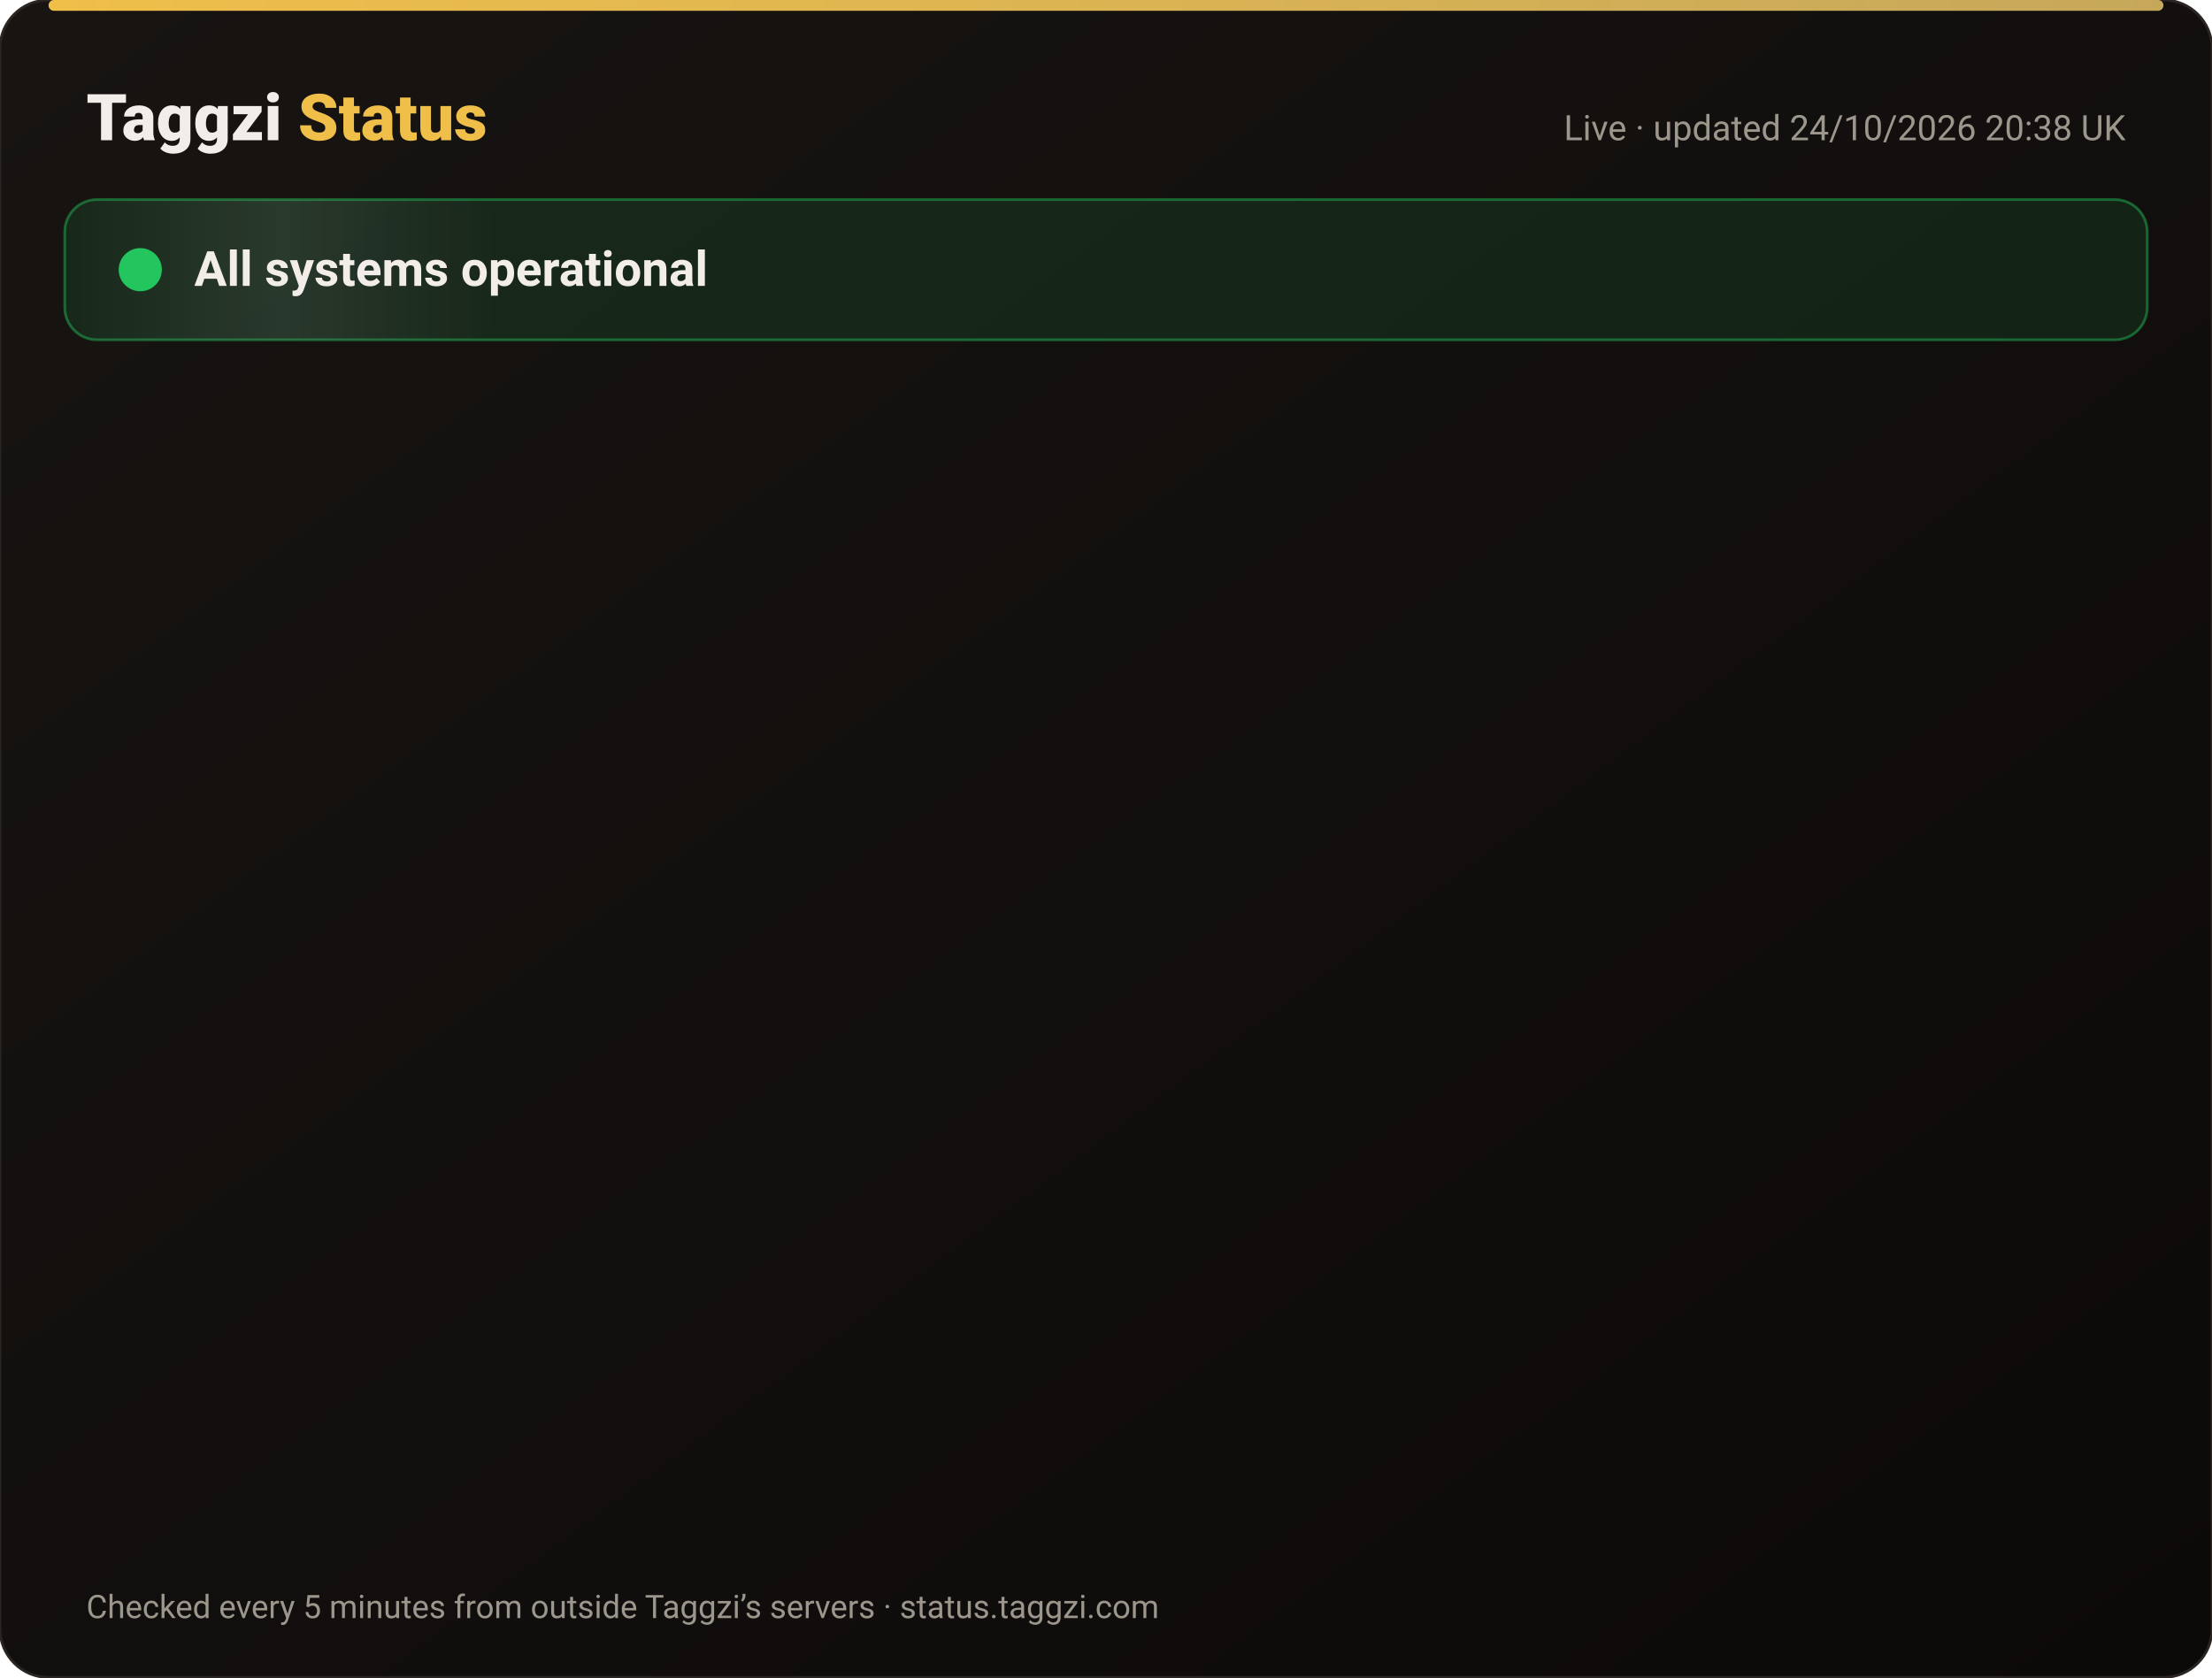
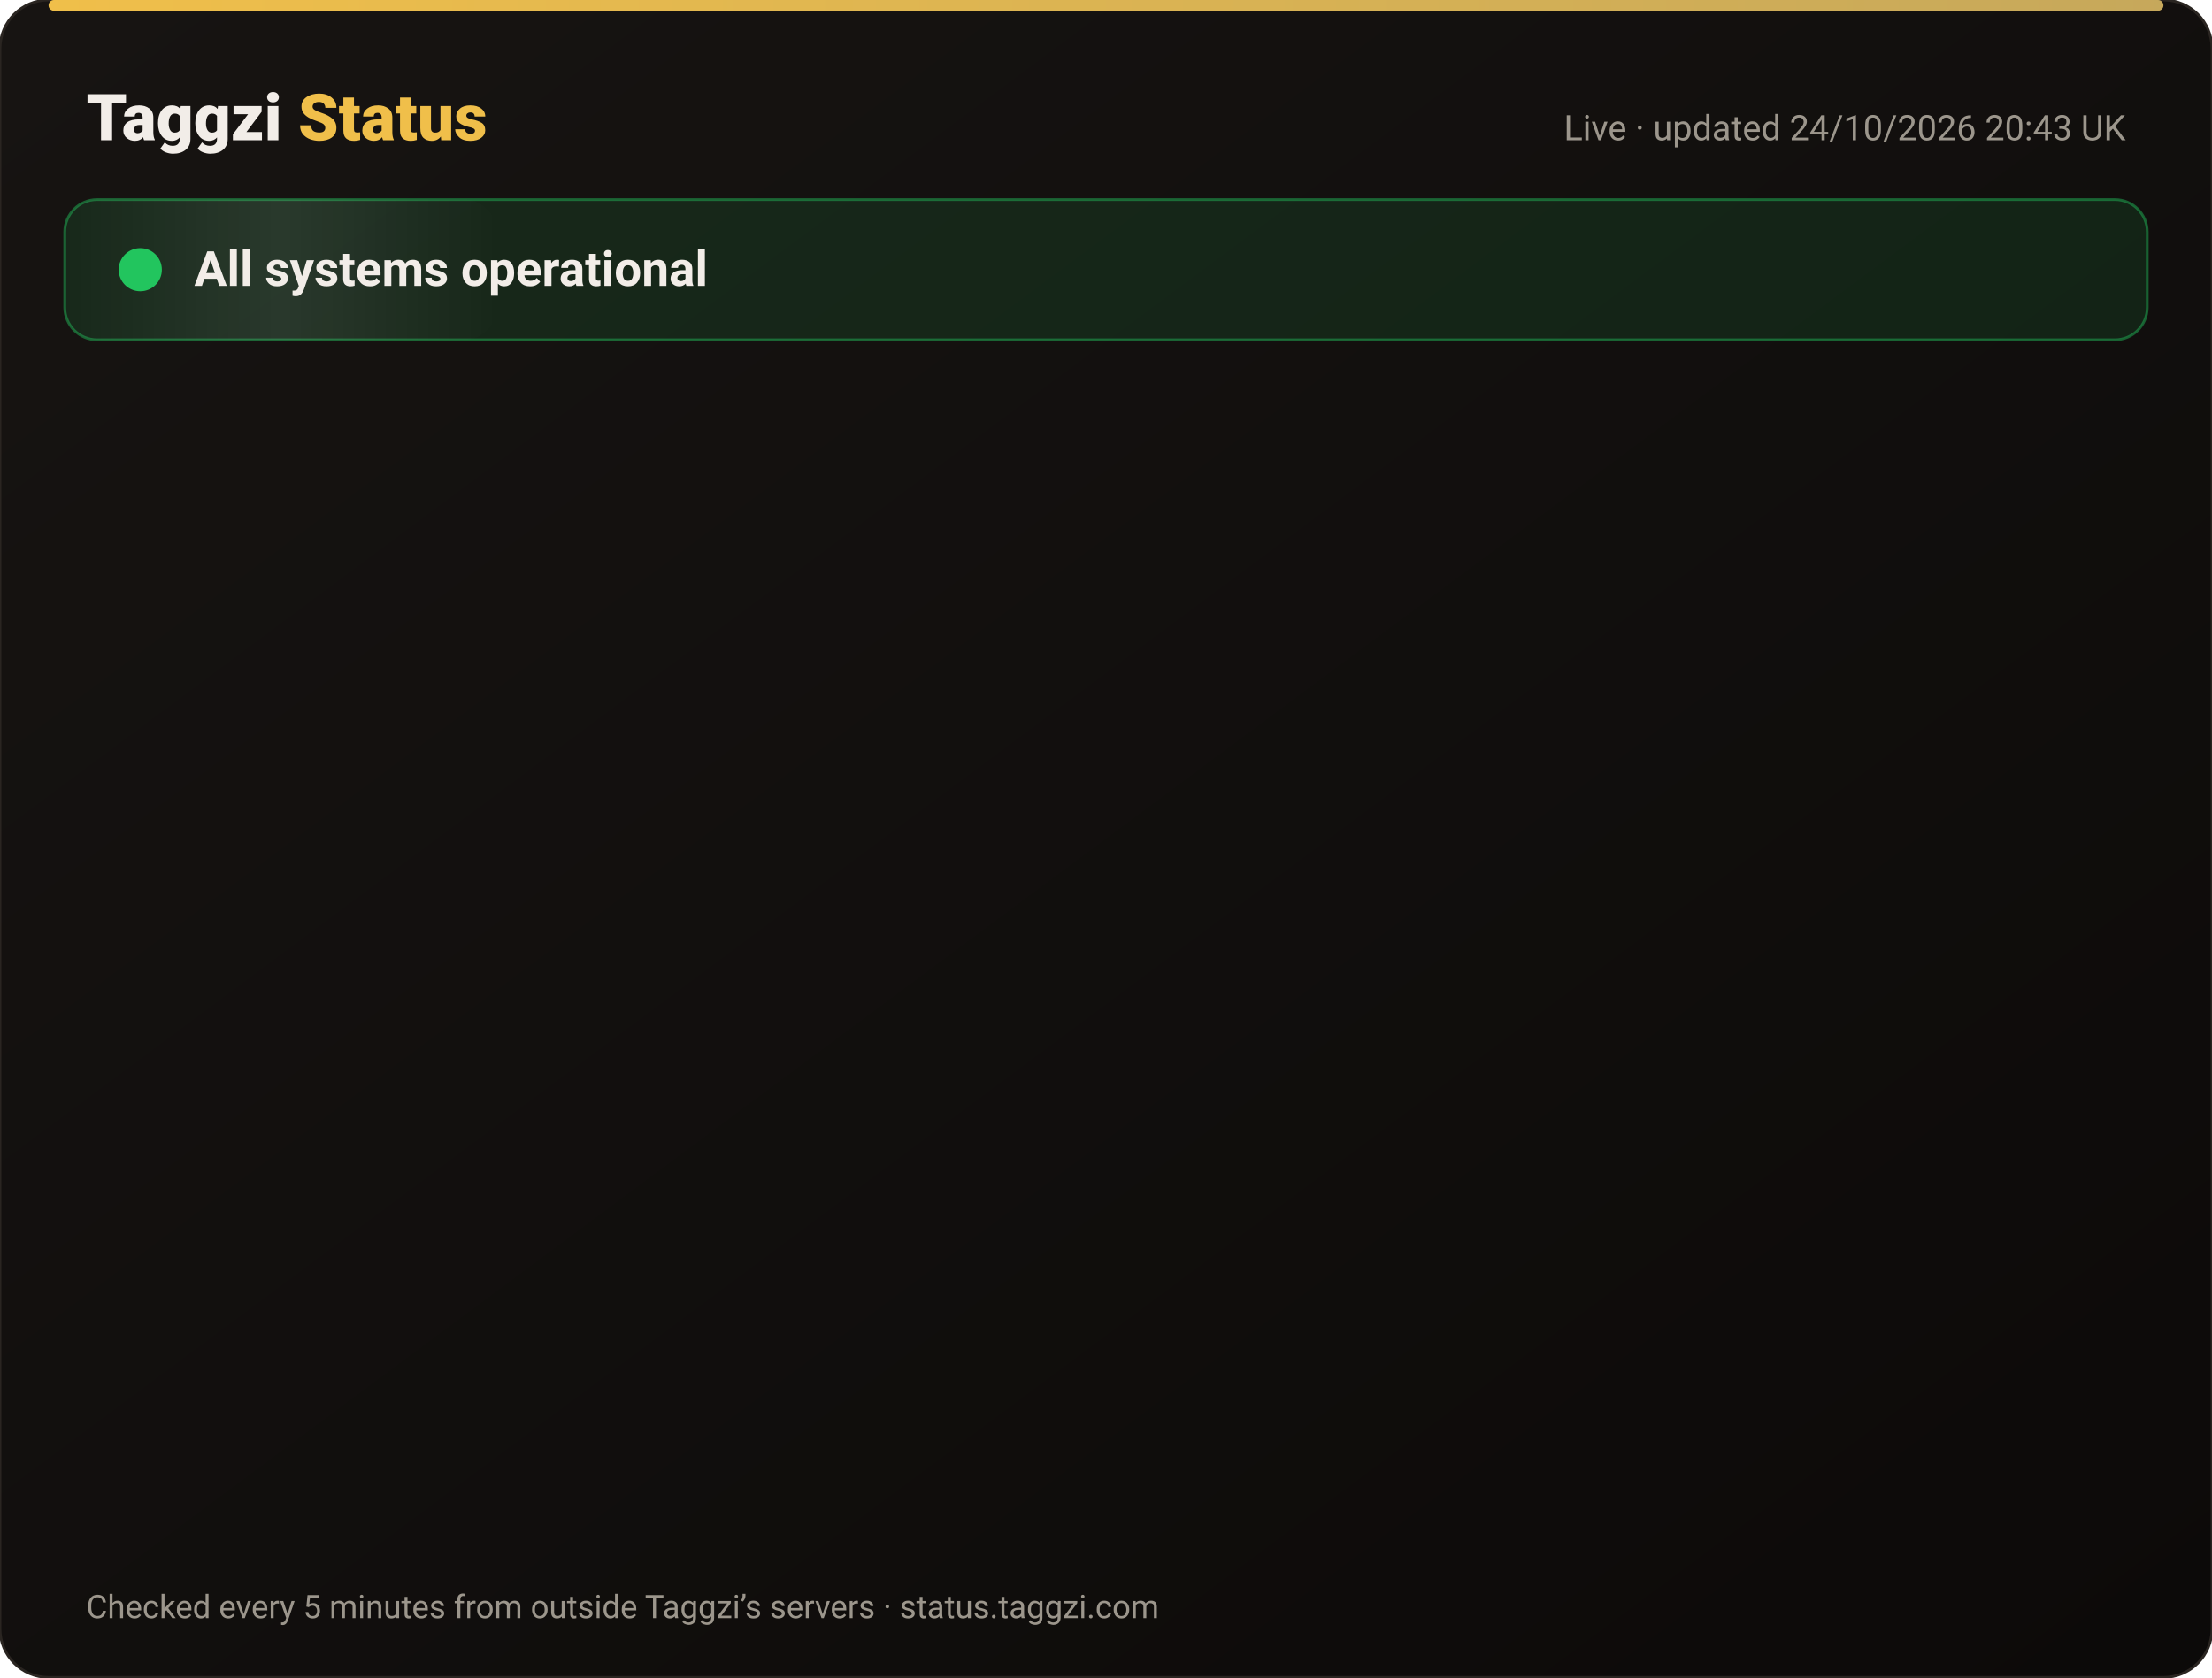
<svg xmlns="http://www.w3.org/2000/svg" width="820" height="622" viewBox="0 0 820 622" font-family="-apple-system,Segoe UI,Roboto,Helvetica,Arial,sans-serif">
  <defs>
    <linearGradient id="bg" x1="0" y1="0" x2="1" y2="1">
      <stop offset="0" stop-color="#171412" />
      <stop offset="1" stop-color="#0C0A09" />
    </linearGradient>
    <linearGradient id="gold" x1="0" x2="1">
      <stop offset="0" stop-color="#F0BF4A" />
      <stop offset="1" stop-color="#c6a85b" />
    </linearGradient>
    <linearGradient id="shine" x1="0" x2="1">
      <stop offset="0" stop-color="#fff" stop-opacity="0" />
      <stop offset=".5" stop-color="#fff" stop-opacity=".08" />
      <stop offset="1" stop-color="#fff" stop-opacity="0" />
    </linearGradient>
  </defs>
  <rect width="820" height="622" rx="18" fill="url(#bg)" stroke="#2a2521" />
  <rect x="18" y="0" width="784" height="4" rx="2" fill="url(#gold)" />
  <text x="32" y="52" font-size="24" font-weight="800" fill="#F2EDE8">Taggzi <tspan fill="#F0BF4A">Status</tspan>
  </text>
-   <text x="788" y="52" font-size="13" fill="#9C968C" text-anchor="end">Live · updated 24/10/2026 20:38 UK</text>
+   <text x="788" y="52" font-size="13" fill="#9C968C" text-anchor="end">Live · updated 24/10/2026 20:43 UK</text>
  <rect x="24" y="74" width="772" height="52" rx="12" fill="#22c55e" fill-opacity=".12" stroke="#22c55e" stroke-opacity=".45" />
  <rect x="24" y="74" width="160" height="52" rx="12" fill="url(#shine)">
    <animate attributeName="x" from="-160" to="820" dur="4s" repeatCount="indefinite" />
  </rect>
  <circle cx="52" cy="100" r="7" fill="#22c55e" />
  <circle cx="52" cy="100" r="7" fill="none" stroke="#22c55e" stroke-width="2">
    <animate attributeName="r" values="7;15;7" dur="2s" repeatCount="indefinite" />
    <animate attributeName="opacity" values=".9;0;.9" dur="2s" repeatCount="indefinite" />
  </circle>
  <text x="72" y="106" font-size="18" font-weight="700" fill="#F2EDE8">All systems operational</text>
  <g opacity="0">
    <animate attributeName="opacity" from="0" to="1" begin="0.00s" dur=".6s" fill="freeze" />
    <line x1="32" y1="188" x2="788" y2="188" stroke="#2a2521" />
    <circle cx="44" cy="166" r="6" fill="#22c55e">
      <animate attributeName="opacity" values="1;.45;1" dur="2.4s" begin="0.00s" repeatCount="indefinite" />
    </circle>
    <text x="62" y="171" font-size="15" font-weight="650" fill="#F2EDE8">Website</text>
    <text x="630" y="171" font-size="13" fill="#9C968C" text-anchor="end">99.99% uptime</text>
    <rect x="648" y="154" width="140" height="24" rx="12" fill="#22c55e" fill-opacity=".14" stroke="#22c55e" stroke-opacity=".5" />
    <text x="718" y="171" font-size="12" font-weight="700" fill="#22c55e" text-anchor="middle">Operational</text>
  </g>
  <g opacity="0">
    <animate attributeName="opacity" from="0" to="1" begin="0.15s" dur=".6s" fill="freeze" />
    <line x1="32" y1="234" x2="788" y2="234" stroke="#2a2521" />
    <circle cx="44" cy="212" r="6" fill="#22c55e">
      <animate attributeName="opacity" values="1;.45;1" dur="2.4s" begin="0.15s" repeatCount="indefinite" />
    </circle>
    <text x="62" y="217" font-size="15" font-weight="650" fill="#F2EDE8">Tag scans</text>
    <text x="630" y="217" font-size="13" fill="#9C968C" text-anchor="end">99.99% uptime</text>
    <rect x="648" y="200" width="140" height="24" rx="12" fill="#22c55e" fill-opacity=".14" stroke="#22c55e" stroke-opacity=".5" />
    <text x="718" y="217" font-size="12" font-weight="700" fill="#22c55e" text-anchor="middle">Operational</text>
  </g>
  <g opacity="0">
    <animate attributeName="opacity" from="0" to="1" begin="0.30s" dur=".6s" fill="freeze" />
    <line x1="32" y1="280" x2="788" y2="280" stroke="#2a2521" />
    <circle cx="44" cy="258" r="6" fill="#22c55e">
      <animate attributeName="opacity" values="1;.45;1" dur="2.4s" begin="0.30s" repeatCount="indefinite" />
    </circle>
    <text x="62" y="263" font-size="15" font-weight="650" fill="#F2EDE8">Manual tag lookup</text>
    <text x="630" y="263" font-size="13" fill="#9C968C" text-anchor="end">99.99% uptime</text>
    <rect x="648" y="246" width="140" height="24" rx="12" fill="#22c55e" fill-opacity=".14" stroke="#22c55e" stroke-opacity=".5" />
    <text x="718" y="263" font-size="12" font-weight="700" fill="#22c55e" text-anchor="middle">Operational</text>
  </g>
  <g opacity="0">
    <animate attributeName="opacity" from="0" to="1" begin="0.45s" dur=".6s" fill="freeze" />
    <line x1="32" y1="326" x2="788" y2="326" stroke="#2a2521" />
    <circle cx="44" cy="304" r="6" fill="#22c55e">
      <animate attributeName="opacity" values="1;.45;1" dur="2.4s" begin="0.45s" repeatCount="indefinite" />
    </circle>
    <text x="62" y="309" font-size="15" font-weight="650" fill="#F2EDE8">App &amp; login</text>
    <text x="630" y="309" font-size="13" fill="#9C968C" text-anchor="end">99.99% uptime</text>
    <rect x="648" y="292" width="140" height="24" rx="12" fill="#22c55e" fill-opacity=".14" stroke="#22c55e" stroke-opacity=".5" />
    <text x="718" y="309" font-size="12" font-weight="700" fill="#22c55e" text-anchor="middle">Operational</text>
  </g>
  <g opacity="0">
    <animate attributeName="opacity" from="0" to="1" begin="0.60s" dur=".6s" fill="freeze" />
    <line x1="32" y1="372" x2="788" y2="372" stroke="#2a2521" />
    <circle cx="44" cy="350" r="6" fill="#22c55e">
      <animate attributeName="opacity" values="1;.45;1" dur="2.4s" begin="0.60s" repeatCount="indefinite" />
    </circle>
    <text x="62" y="355" font-size="15" font-weight="650" fill="#F2EDE8">Community alerts</text>
    <text x="630" y="355" font-size="13" fill="#9C968C" text-anchor="end">99.99% uptime</text>
    <rect x="648" y="338" width="140" height="24" rx="12" fill="#22c55e" fill-opacity=".14" stroke="#22c55e" stroke-opacity=".5" />
    <text x="718" y="355" font-size="12" font-weight="700" fill="#22c55e" text-anchor="middle">Operational</text>
  </g>
  <g opacity="0">
    <animate attributeName="opacity" from="0" to="1" begin="0.75s" dur=".6s" fill="freeze" />
    <line x1="32" y1="418" x2="788" y2="418" stroke="#2a2521" />
    <circle cx="44" cy="396" r="6" fill="#22c55e">
      <animate attributeName="opacity" values="1;.45;1" dur="2.4s" begin="0.75s" repeatCount="indefinite" />
    </circle>
    <text x="62" y="401" font-size="15" font-weight="650" fill="#F2EDE8">Private calling</text>
    <text x="630" y="401" font-size="13" fill="#9C968C" text-anchor="end">99.99% uptime</text>
    <rect x="648" y="384" width="140" height="24" rx="12" fill="#22c55e" fill-opacity=".14" stroke="#22c55e" stroke-opacity=".5" />
    <text x="718" y="401" font-size="12" font-weight="700" fill="#22c55e" text-anchor="middle">Operational</text>
  </g>
  <g opacity="0">
    <animate attributeName="opacity" from="0" to="1" begin="0.90s" dur=".6s" fill="freeze" />
    <line x1="32" y1="464" x2="788" y2="464" stroke="#2a2521" />
    <circle cx="44" cy="442" r="6" fill="#22c55e">
      <animate attributeName="opacity" values="1;.45;1" dur="2.4s" begin="0.90s" repeatCount="indefinite" />
    </circle>
    <text x="62" y="447" font-size="15" font-weight="650" fill="#F2EDE8">Payments</text>
    <text x="630" y="447" font-size="13" fill="#9C968C" text-anchor="end">99.97% uptime</text>
    <rect x="648" y="430" width="140" height="24" rx="12" fill="#22c55e" fill-opacity=".14" stroke="#22c55e" stroke-opacity=".5" />
    <text x="718" y="447" font-size="12" font-weight="700" fill="#22c55e" text-anchor="middle">Operational</text>
  </g>
  <g opacity="0">
    <animate attributeName="opacity" from="0" to="1" begin="1.05s" dur=".6s" fill="freeze" />
    <line x1="32" y1="510" x2="788" y2="510" stroke="#2a2521" />
    <circle cx="44" cy="488" r="6" fill="#22c55e">
      <animate attributeName="opacity" values="1;.45;1" dur="2.4s" begin="1.05s" repeatCount="indefinite" />
    </circle>
    <text x="62" y="493" font-size="15" font-weight="650" fill="#F2EDE8">Email &amp; support</text>
    <text x="630" y="493" font-size="13" fill="#9C968C" text-anchor="end">99.99% uptime</text>
    <rect x="648" y="476" width="140" height="24" rx="12" fill="#22c55e" fill-opacity=".14" stroke="#22c55e" stroke-opacity=".5" />
    <text x="718" y="493" font-size="12" font-weight="700" fill="#22c55e" text-anchor="middle">Operational</text>
  </g>
  <g opacity="0">
    <animate attributeName="opacity" from="0" to="1" begin="1.20s" dur=".6s" fill="freeze" />
    <line x1="32" y1="556" x2="788" y2="556" stroke="#2a2521" />
    <circle cx="44" cy="534" r="6" fill="#22c55e">
      <animate attributeName="opacity" values="1;.45;1" dur="2.4s" begin="1.20s" repeatCount="indefinite" />
    </circle>
    <text x="62" y="539" font-size="15" font-weight="650" fill="#F2EDE8">Secure connection (SSL)</text>
    <text x="630" y="539" font-size="13" fill="#9C968C" text-anchor="end">100.00% uptime</text>
    <rect x="648" y="522" width="140" height="24" rx="12" fill="#22c55e" fill-opacity=".14" stroke="#22c55e" stroke-opacity=".5" />
    <text x="718" y="539" font-size="12" font-weight="700" fill="#22c55e" text-anchor="middle">Operational</text>
  </g>
  <text x="32" y="600" font-size="12" fill="#9C968C">Checked every 5 minutes from outside Taggzi’s servers · status.taggzi.com</text>
</svg>
